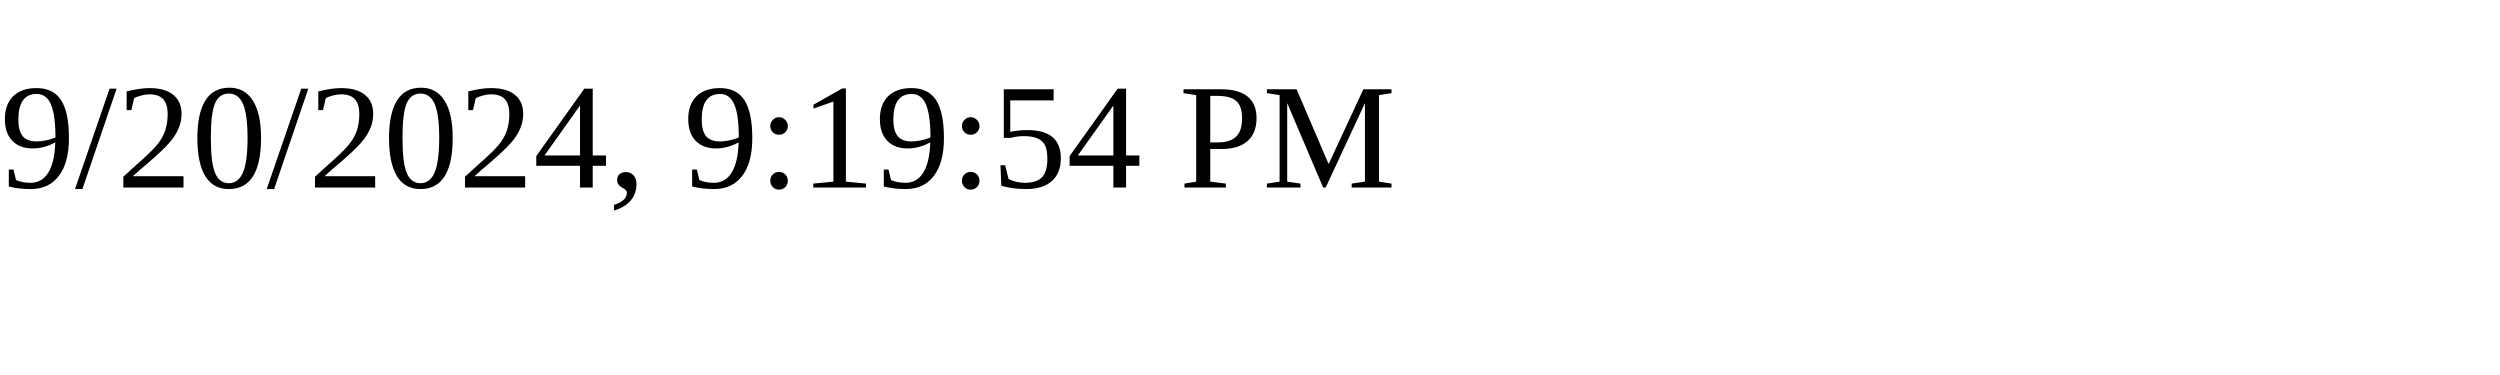
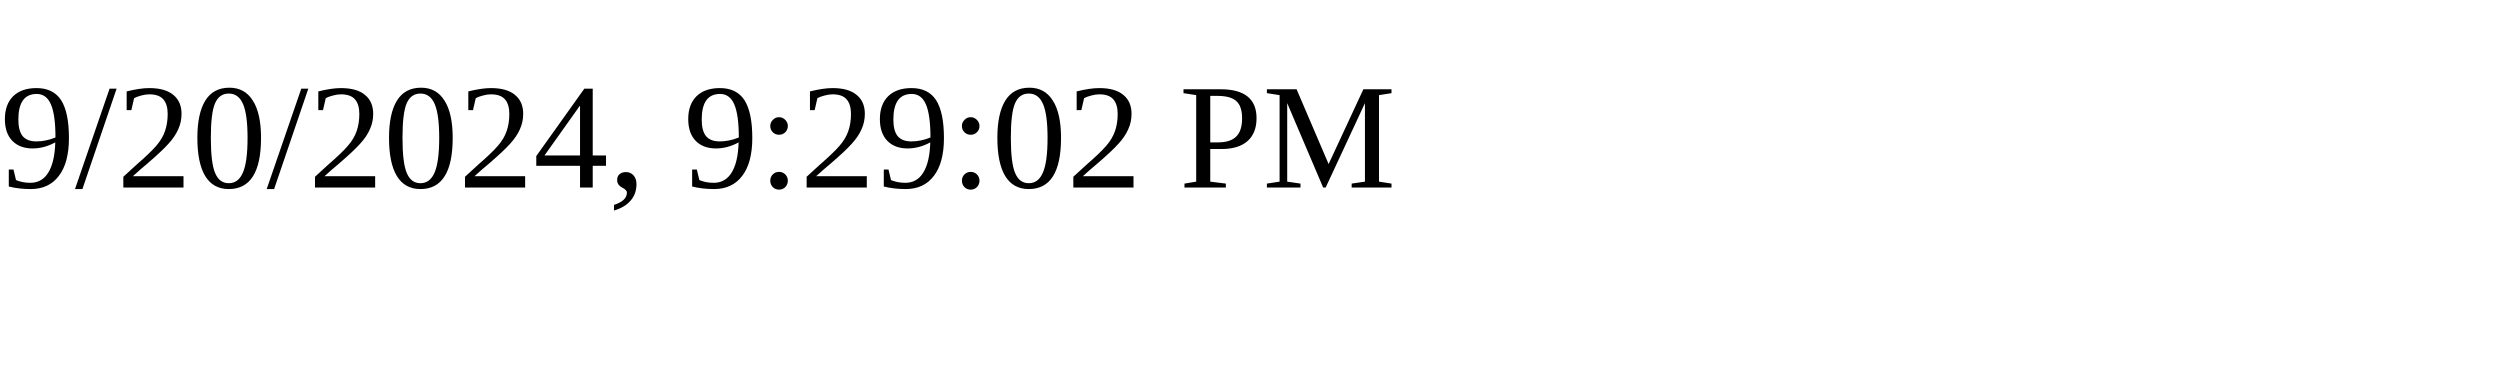
<svg xmlns="http://www.w3.org/2000/svg" height="30" width="200">
-   <text x="0" y="15">9/20/2024, 9:19:54 PM</text>
+   <text x="0" y="15">9/20/2024, 9:29:02 PM</text>
</svg>
